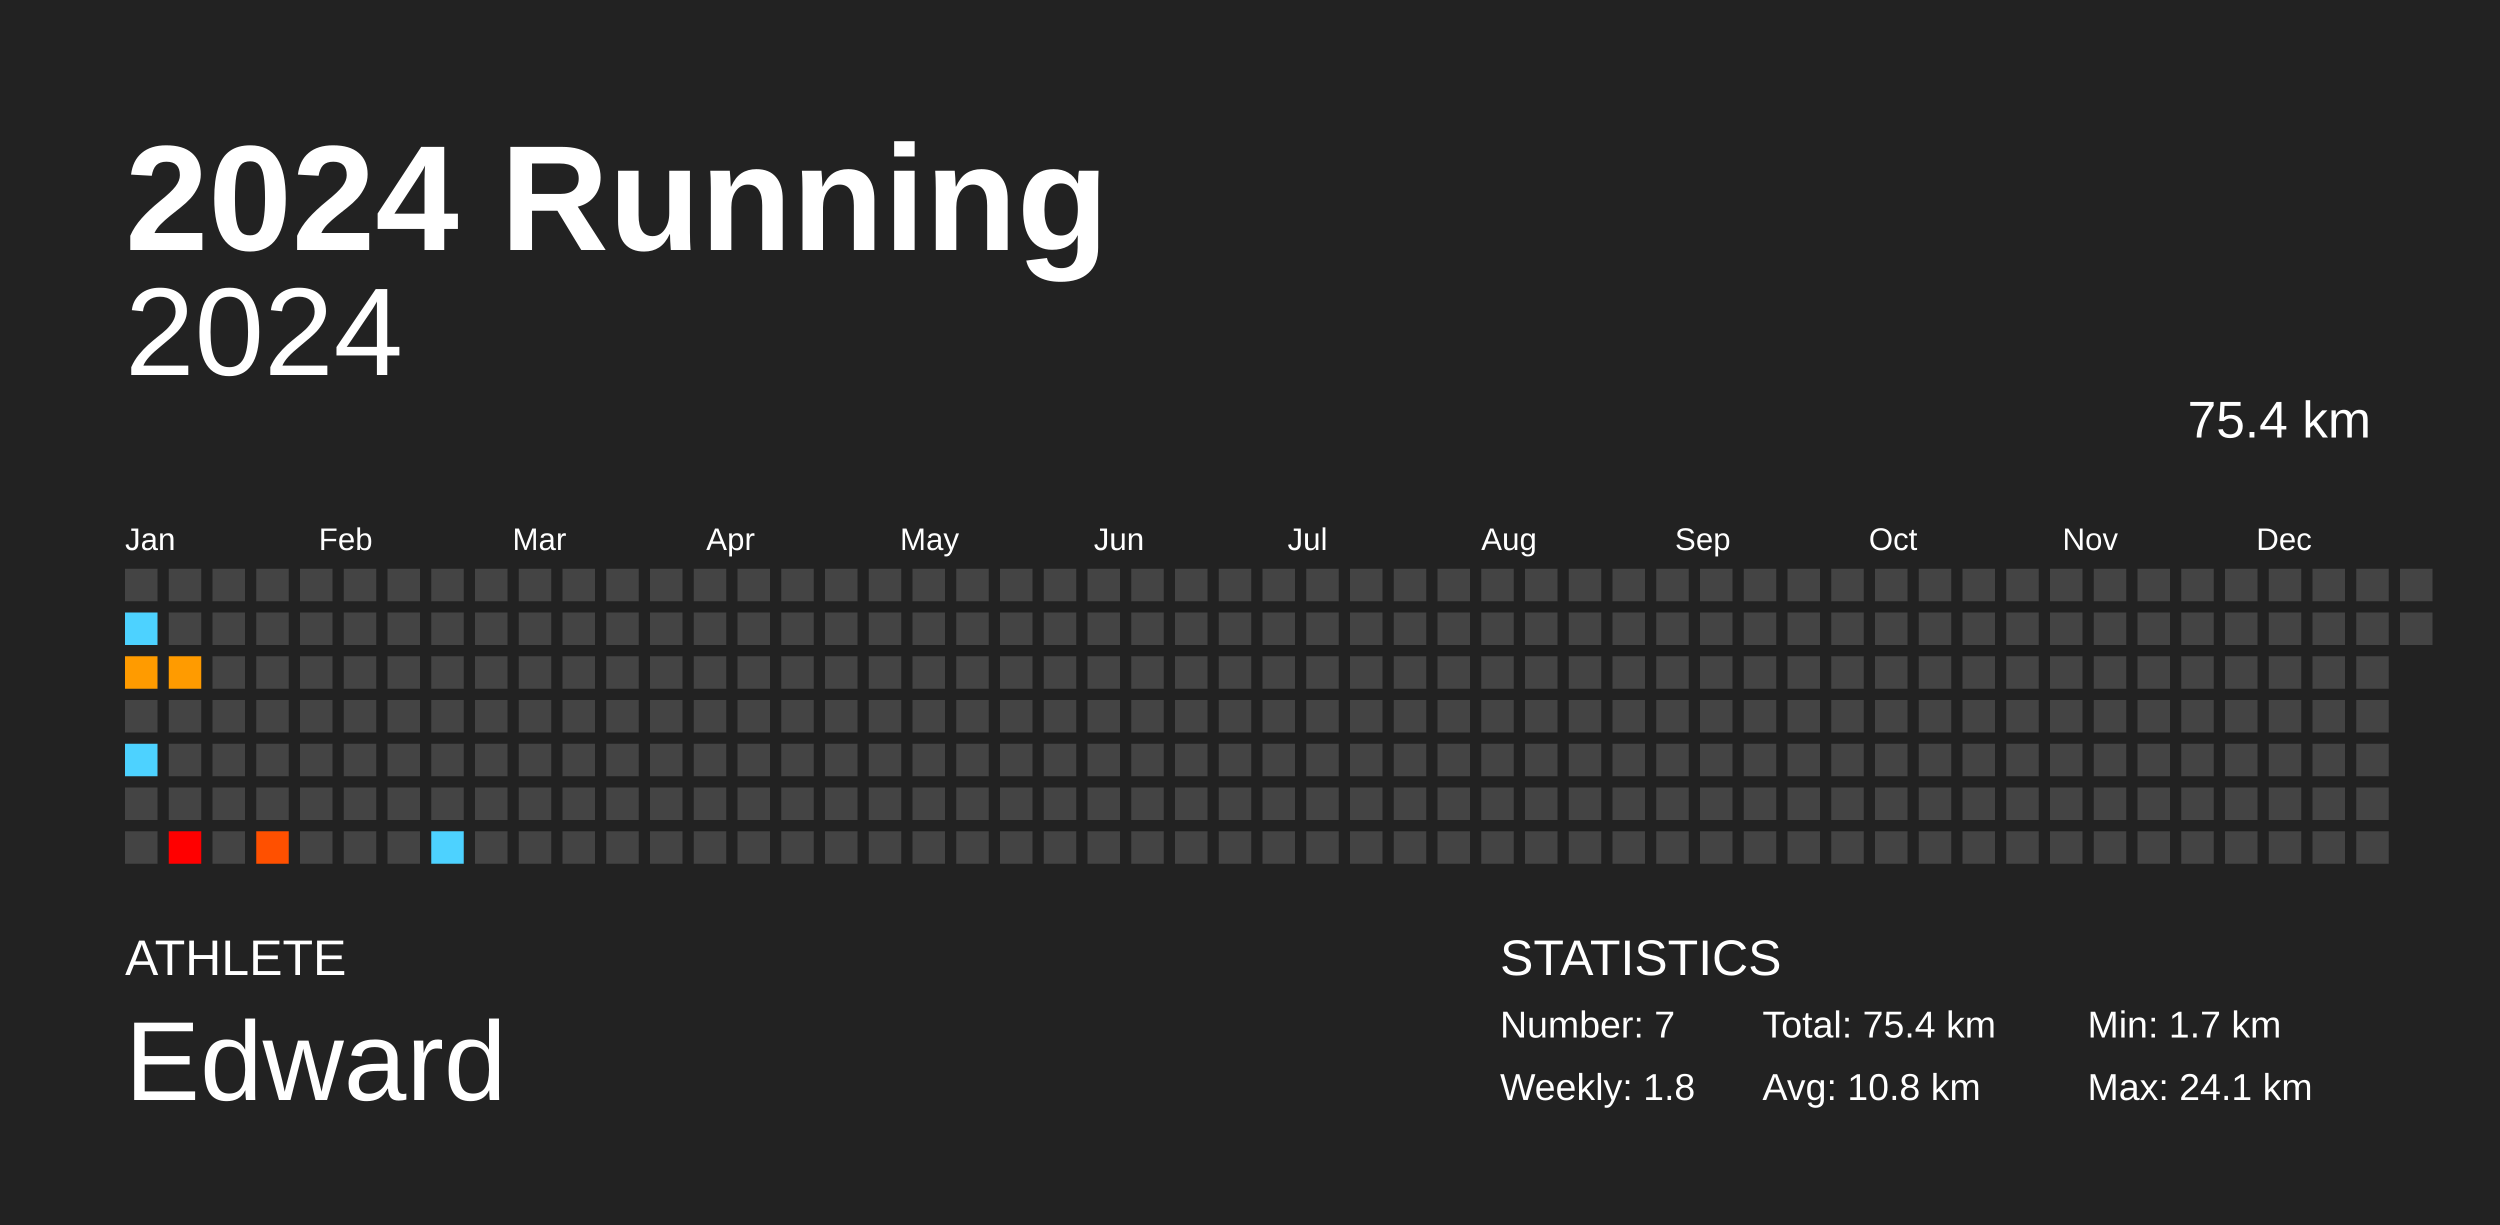
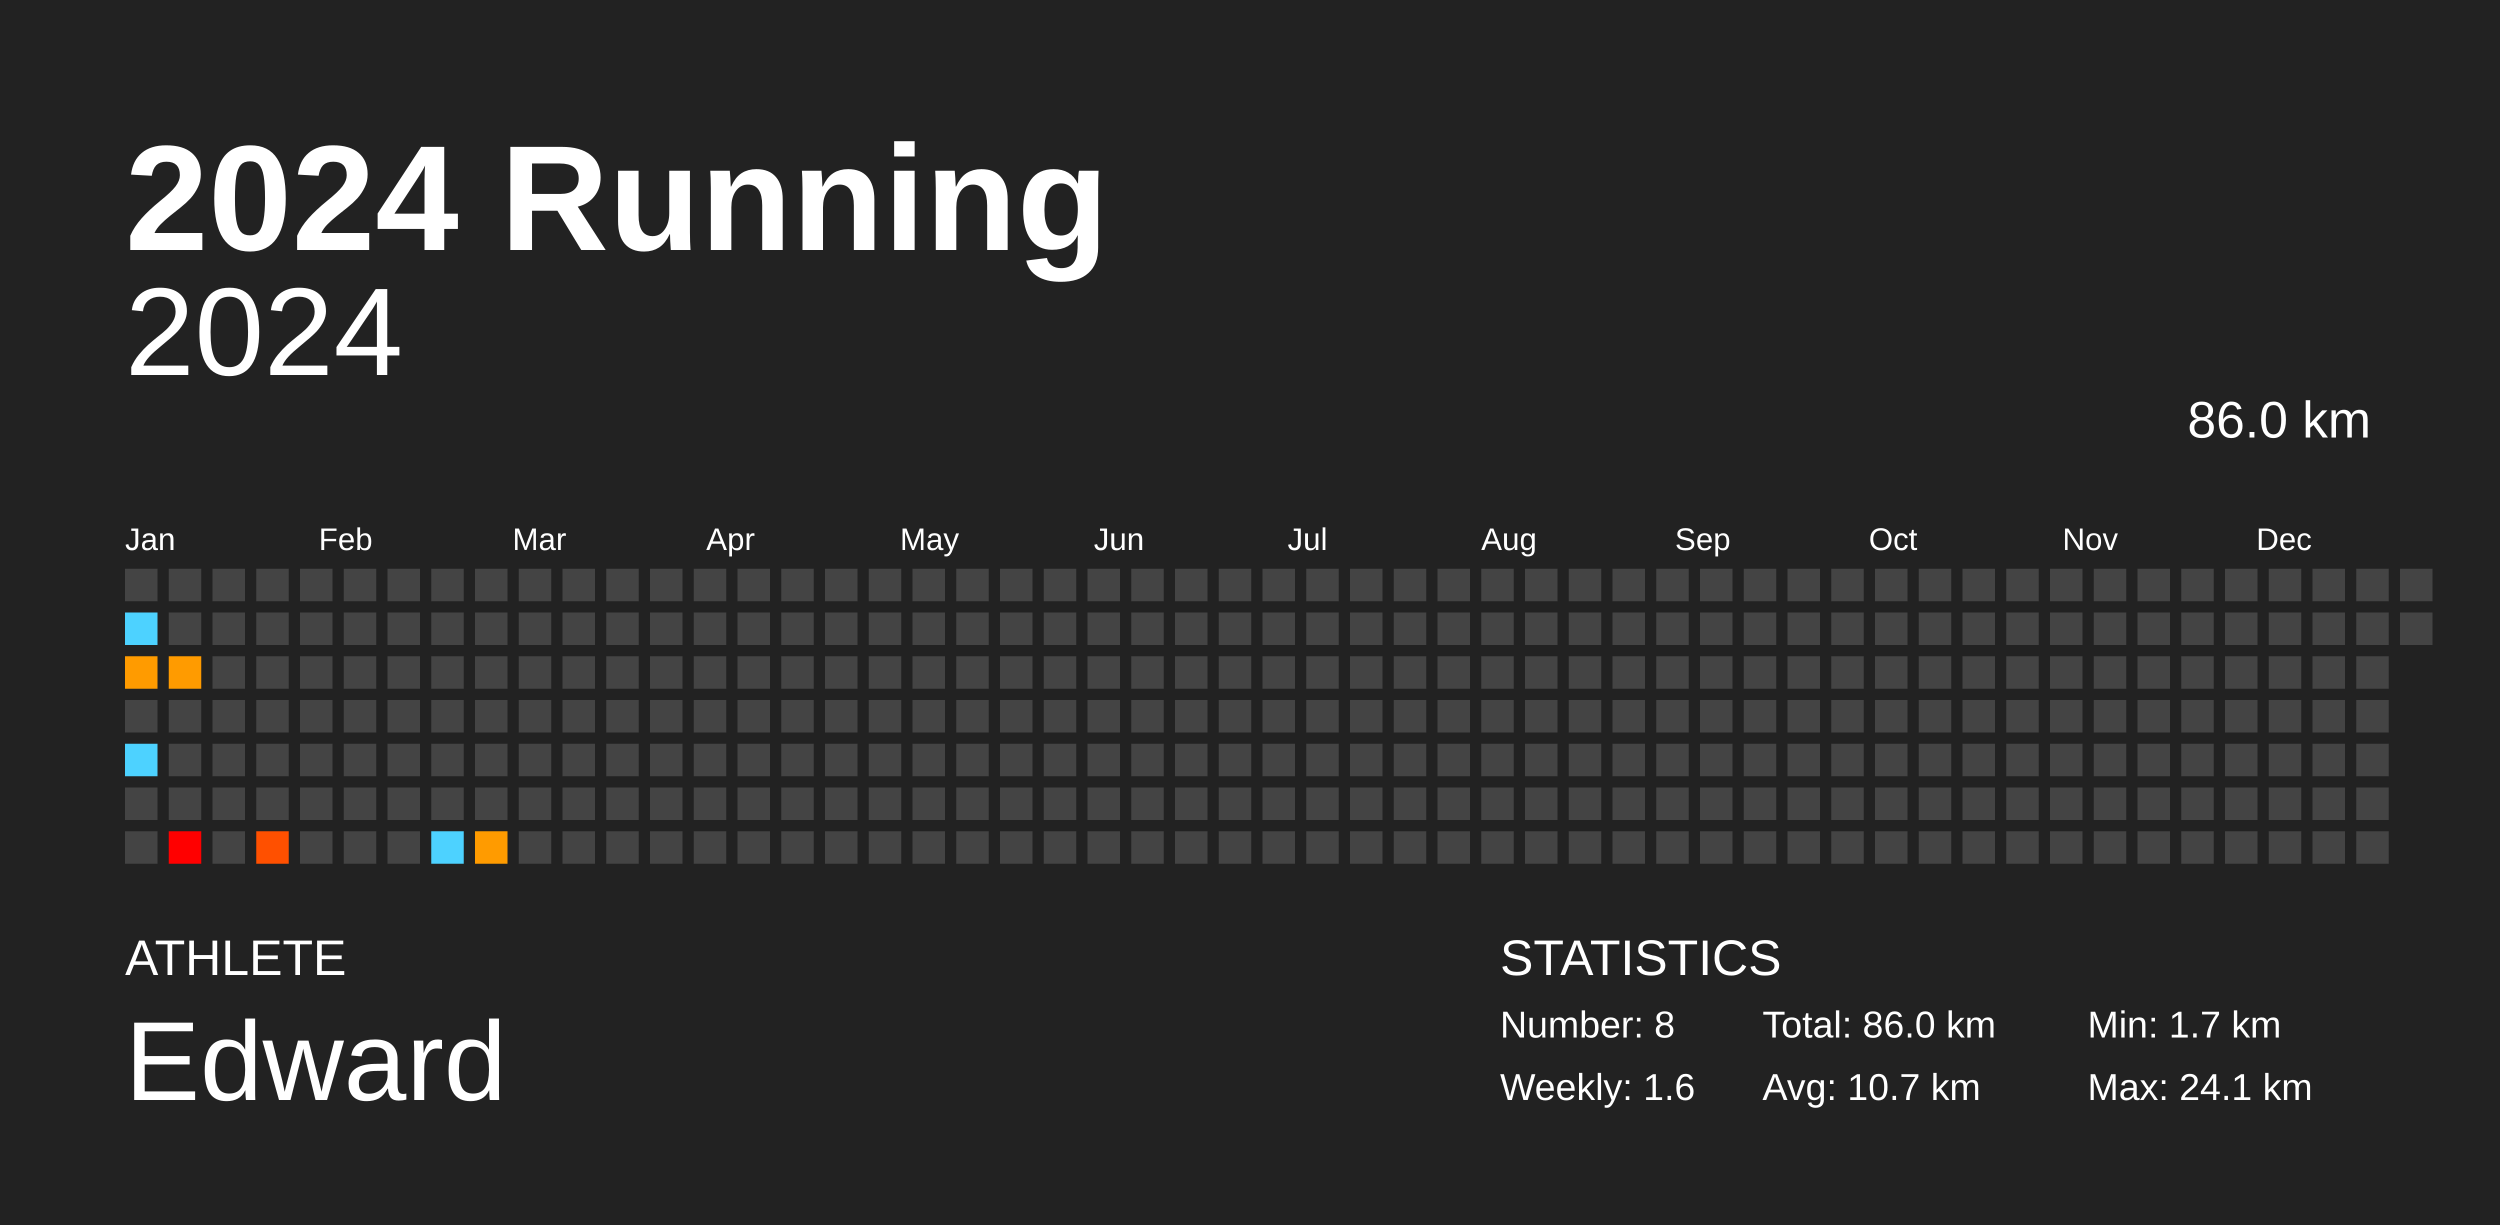
<svg xmlns="http://www.w3.org/2000/svg" baseProfile="full" height="98mm" version="1.1" viewBox="0,0,200,98" width="200mm">
  <defs />
  <rect fill="#222222" height="98" width="200" x="0" y="0" />
  <text fill="#FFFFFF" style="font-size:12px; font-family:Arial; font-weight:bold;" x="10" y="20">2024 Running</text>
  <text fill="#FFFFFF" style="font-size:4px; font-family:Arial" x="10" y="78">ATHLETE</text>
  <text fill="#FFFFFF" style="font-size:9px; font-family:Arial" x="10" y="88">Edward</text>
  <text fill="#FFFFFF" style="font-size:4px; font-family:Arial" x="120" y="78">STATISTICS</text>
-   <text fill="#FFFFFF" style="font-size:3px; font-family:Arial" x="120" y="83">Number: 7</text>
-   <text fill="#FFFFFF" style="font-size:3px; font-family:Arial" x="120" y="88">Weekly: 1.8</text>
-   <text fill="#FFFFFF" style="font-size:3px; font-family:Arial" x="141" y="83">Total: 75.4 km</text>
-   <text fill="#FFFFFF" style="font-size:3px; font-family:Arial" x="141" y="88">Avg: 10.8 km</text>
+   <text fill="#FFFFFF" style="font-size:3px; font-family:Arial" x="120" y="83">Number: 8</text>
+   <text fill="#FFFFFF" style="font-size:3px; font-family:Arial" x="120" y="88">Weekly: 1.6</text>
+   <text fill="#FFFFFF" style="font-size:3px; font-family:Arial" x="141" y="83">Total: 86.0 km</text>
+   <text fill="#FFFFFF" style="font-size:3px; font-family:Arial" x="141" y="88">Avg: 10.7 km</text>
  <text fill="#FFFFFF" style="font-size:3px; font-family:Arial" x="167" y="83">Min: 1.7 km</text>
  <text fill="#FFFFFF" style="font-size:3px; font-family:Arial" x="167" y="88">Max: 24.1 km</text>
  <text alignment-baseline="hanging" fill="#FFFFFF" style="font-size:10.0px; font-family:Arial;" x="10" y="30">2024</text>
-   <text alignment-baseline="hanging" fill="#FFFFFF" style="font-size:4.125px; font-family:Arial;" x="175" y="35">75.4 km</text>
+   <text alignment-baseline="hanging" fill="#FFFFFF" style="font-size:4.125px; font-family:Arial;" x="175" y="35">86.0 km</text>
  <text fill="#FFFFFF" style="font-size:2.5px; font-family:Arial" x="10.0" y="44">Jan</text>
  <text fill="#FFFFFF" style="font-size:2.5px; font-family:Arial" x="25.5" y="44">Feb</text>
  <text fill="#FFFFFF" style="font-size:2.5px; font-family:Arial" x="41.0" y="44">Mar</text>
  <text fill="#FFFFFF" style="font-size:2.5px; font-family:Arial" x="56.5" y="44">Apr</text>
  <text fill="#FFFFFF" style="font-size:2.5px; font-family:Arial" x="72.0" y="44">May</text>
  <text fill="#FFFFFF" style="font-size:2.5px; font-family:Arial" x="87.5" y="44">Jun</text>
  <text fill="#FFFFFF" style="font-size:2.5px; font-family:Arial" x="103.0" y="44">Jul</text>
  <text fill="#FFFFFF" style="font-size:2.5px; font-family:Arial" x="118.5" y="44">Aug</text>
  <text fill="#FFFFFF" style="font-size:2.5px; font-family:Arial" x="134.0" y="44">Sep</text>
  <text fill="#FFFFFF" style="font-size:2.5px; font-family:Arial" x="149.5" y="44">Oct</text>
  <text fill="#FFFFFF" style="font-size:2.5px; font-family:Arial" x="165.0" y="44">Nov</text>
  <text fill="#FFFFFF" style="font-size:2.5px; font-family:Arial" x="180.5" y="44">Dec</text>
  <rect fill="#444444" height="2.6" width="2.6" x="10.0" y="45.5" />
  <rect fill="#4dd2ff" height="2.6" width="2.6" x="10.0" y="49.0" />
  <rect fill="#ff9b00" height="2.6" width="2.6" x="10.0" y="52.5" />
  <rect fill="#444444" height="2.6" width="2.6" x="10.0" y="56.0" />
  <rect fill="#4dd2ff" height="2.6" width="2.6" x="10.0" y="59.5" />
  <rect fill="#444444" height="2.6" width="2.6" x="10.0" y="63.0" />
  <rect fill="#444444" height="2.6" width="2.6" x="10.0" y="66.5" />
  <rect fill="#444444" height="2.6" width="2.6" x="13.5" y="45.5" />
  <rect fill="#444444" height="2.6" width="2.6" x="13.5" y="49.0" />
  <rect fill="#ff9b00" height="2.6" width="2.6" x="13.5" y="52.5" />
  <rect fill="#444444" height="2.6" width="2.6" x="13.5" y="56.0" />
  <rect fill="#444444" height="2.6" width="2.6" x="13.5" y="59.5" />
  <rect fill="#444444" height="2.6" width="2.6" x="13.5" y="63.0" />
  <rect fill="red" height="2.6" width="2.6" x="13.5" y="66.5" />
  <rect fill="#444444" height="2.6" width="2.6" x="17.0" y="45.5" />
  <rect fill="#444444" height="2.6" width="2.6" x="17.0" y="49.0" />
  <rect fill="#444444" height="2.6" width="2.6" x="17.0" y="52.5" />
  <rect fill="#444444" height="2.6" width="2.6" x="17.0" y="56.0" />
  <rect fill="#444444" height="2.6" width="2.6" x="17.0" y="59.5" />
  <rect fill="#444444" height="2.6" width="2.6" x="17.0" y="63.0" />
  <rect fill="#444444" height="2.6" width="2.6" x="17.0" y="66.5" />
  <rect fill="#444444" height="2.6" width="2.6" x="20.5" y="45.5" />
  <rect fill="#444444" height="2.6" width="2.6" x="20.5" y="49.0" />
  <rect fill="#444444" height="2.6" width="2.6" x="20.5" y="52.5" />
  <rect fill="#444444" height="2.6" width="2.6" x="20.5" y="56.0" />
  <rect fill="#444444" height="2.6" width="2.6" x="20.5" y="59.5" />
  <rect fill="#444444" height="2.6" width="2.6" x="20.5" y="63.0" />
  <rect fill="#ff5000" height="2.6" width="2.6" x="20.5" y="66.5" />
  <rect fill="#444444" height="2.6" width="2.6" x="24.0" y="45.5" />
  <rect fill="#444444" height="2.6" width="2.6" x="24.0" y="49.0" />
  <rect fill="#444444" height="2.6" width="2.6" x="24.0" y="52.5" />
  <rect fill="#444444" height="2.6" width="2.6" x="24.0" y="56.0" />
  <rect fill="#444444" height="2.6" width="2.6" x="24.0" y="59.5" />
  <rect fill="#444444" height="2.6" width="2.6" x="24.0" y="63.0" />
  <rect fill="#444444" height="2.6" width="2.6" x="24.0" y="66.5" />
  <rect fill="#444444" height="2.6" width="2.6" x="27.5" y="45.5" />
  <rect fill="#444444" height="2.6" width="2.6" x="27.5" y="49.0" />
  <rect fill="#444444" height="2.6" width="2.6" x="27.5" y="52.5" />
  <rect fill="#444444" height="2.6" width="2.6" x="27.5" y="56.0" />
  <rect fill="#444444" height="2.6" width="2.6" x="27.5" y="59.5" />
  <rect fill="#444444" height="2.6" width="2.6" x="27.5" y="63.0" />
  <rect fill="#444444" height="2.6" width="2.6" x="27.5" y="66.5" />
  <rect fill="#444444" height="2.6" width="2.6" x="31.0" y="45.5" />
  <rect fill="#444444" height="2.6" width="2.6" x="31.0" y="49.0" />
  <rect fill="#444444" height="2.6" width="2.6" x="31.0" y="52.5" />
  <rect fill="#444444" height="2.6" width="2.6" x="31.0" y="56.0" />
  <rect fill="#444444" height="2.6" width="2.6" x="31.0" y="59.5" />
  <rect fill="#444444" height="2.6" width="2.6" x="31.0" y="63.0" />
  <rect fill="#444444" height="2.6" width="2.6" x="31.0" y="66.5" />
  <rect fill="#444444" height="2.6" width="2.6" x="34.5" y="45.5" />
  <rect fill="#444444" height="2.6" width="2.6" x="34.5" y="49.0" />
  <rect fill="#444444" height="2.6" width="2.6" x="34.5" y="52.5" />
  <rect fill="#444444" height="2.6" width="2.6" x="34.5" y="56.0" />
  <rect fill="#444444" height="2.6" width="2.6" x="34.5" y="59.5" />
  <rect fill="#444444" height="2.6" width="2.6" x="34.5" y="63.0" />
  <rect fill="#4dd2ff" height="2.6" width="2.6" x="34.5" y="66.5" />
  <rect fill="#444444" height="2.6" width="2.6" x="38.0" y="45.5" />
  <rect fill="#444444" height="2.6" width="2.6" x="38.0" y="49.0" />
  <rect fill="#444444" height="2.6" width="2.6" x="38.0" y="52.5" />
  <rect fill="#444444" height="2.6" width="2.6" x="38.0" y="56.0" />
  <rect fill="#444444" height="2.6" width="2.6" x="38.0" y="59.5" />
  <rect fill="#444444" height="2.6" width="2.6" x="38.0" y="63.0" />
-   <rect fill="#444444" height="2.6" width="2.6" x="38.0" y="66.5" />
+   <rect fill="#ff9b00" height="2.6" width="2.6" x="38.0" y="66.5" />
  <rect fill="#444444" height="2.6" width="2.6" x="41.5" y="45.5" />
  <rect fill="#444444" height="2.6" width="2.6" x="41.5" y="49.0" />
  <rect fill="#444444" height="2.6" width="2.6" x="41.5" y="52.5" />
  <rect fill="#444444" height="2.6" width="2.6" x="41.5" y="56.0" />
  <rect fill="#444444" height="2.6" width="2.6" x="41.5" y="59.5" />
  <rect fill="#444444" height="2.6" width="2.6" x="41.5" y="63.0" />
  <rect fill="#444444" height="2.6" width="2.6" x="41.5" y="66.5" />
  <rect fill="#444444" height="2.6" width="2.6" x="45.0" y="45.5" />
  <rect fill="#444444" height="2.6" width="2.6" x="45.0" y="49.0" />
  <rect fill="#444444" height="2.6" width="2.6" x="45.0" y="52.5" />
  <rect fill="#444444" height="2.6" width="2.6" x="45.0" y="56.0" />
  <rect fill="#444444" height="2.6" width="2.6" x="45.0" y="59.5" />
  <rect fill="#444444" height="2.6" width="2.6" x="45.0" y="63.0" />
  <rect fill="#444444" height="2.6" width="2.6" x="45.0" y="66.5" />
  <rect fill="#444444" height="2.6" width="2.6" x="48.5" y="45.5" />
  <rect fill="#444444" height="2.6" width="2.6" x="48.5" y="49.0" />
  <rect fill="#444444" height="2.6" width="2.6" x="48.5" y="52.5" />
  <rect fill="#444444" height="2.6" width="2.6" x="48.5" y="56.0" />
  <rect fill="#444444" height="2.6" width="2.6" x="48.5" y="59.5" />
  <rect fill="#444444" height="2.6" width="2.6" x="48.5" y="63.0" />
  <rect fill="#444444" height="2.6" width="2.6" x="48.5" y="66.5" />
  <rect fill="#444444" height="2.6" width="2.6" x="52.0" y="45.5" />
  <rect fill="#444444" height="2.6" width="2.6" x="52.0" y="49.0" />
  <rect fill="#444444" height="2.6" width="2.6" x="52.0" y="52.5" />
  <rect fill="#444444" height="2.6" width="2.6" x="52.0" y="56.0" />
  <rect fill="#444444" height="2.6" width="2.6" x="52.0" y="59.5" />
  <rect fill="#444444" height="2.6" width="2.6" x="52.0" y="63.0" />
  <rect fill="#444444" height="2.6" width="2.6" x="52.0" y="66.5" />
  <rect fill="#444444" height="2.6" width="2.6" x="55.5" y="45.5" />
  <rect fill="#444444" height="2.6" width="2.6" x="55.5" y="49.0" />
  <rect fill="#444444" height="2.6" width="2.6" x="55.5" y="52.5" />
  <rect fill="#444444" height="2.6" width="2.6" x="55.5" y="56.0" />
  <rect fill="#444444" height="2.6" width="2.6" x="55.5" y="59.5" />
  <rect fill="#444444" height="2.6" width="2.6" x="55.5" y="63.0" />
  <rect fill="#444444" height="2.6" width="2.6" x="55.5" y="66.5" />
  <rect fill="#444444" height="2.6" width="2.6" x="59.0" y="45.5" />
  <rect fill="#444444" height="2.6" width="2.6" x="59.0" y="49.0" />
  <rect fill="#444444" height="2.6" width="2.6" x="59.0" y="52.5" />
  <rect fill="#444444" height="2.6" width="2.6" x="59.0" y="56.0" />
  <rect fill="#444444" height="2.6" width="2.6" x="59.0" y="59.5" />
  <rect fill="#444444" height="2.6" width="2.6" x="59.0" y="63.0" />
  <rect fill="#444444" height="2.6" width="2.6" x="59.0" y="66.5" />
  <rect fill="#444444" height="2.6" width="2.6" x="62.5" y="45.5" />
  <rect fill="#444444" height="2.6" width="2.6" x="62.5" y="49.0" />
  <rect fill="#444444" height="2.6" width="2.6" x="62.5" y="52.5" />
  <rect fill="#444444" height="2.6" width="2.6" x="62.5" y="56.0" />
  <rect fill="#444444" height="2.6" width="2.6" x="62.5" y="59.5" />
  <rect fill="#444444" height="2.6" width="2.6" x="62.5" y="63.0" />
  <rect fill="#444444" height="2.6" width="2.6" x="62.5" y="66.5" />
  <rect fill="#444444" height="2.6" width="2.6" x="66.0" y="45.5" />
  <rect fill="#444444" height="2.6" width="2.6" x="66.0" y="49.0" />
  <rect fill="#444444" height="2.6" width="2.6" x="66.0" y="52.5" />
  <rect fill="#444444" height="2.6" width="2.6" x="66.0" y="56.0" />
  <rect fill="#444444" height="2.6" width="2.6" x="66.0" y="59.5" />
  <rect fill="#444444" height="2.6" width="2.6" x="66.0" y="63.0" />
  <rect fill="#444444" height="2.6" width="2.6" x="66.0" y="66.5" />
  <rect fill="#444444" height="2.6" width="2.6" x="69.5" y="45.5" />
  <rect fill="#444444" height="2.6" width="2.6" x="69.5" y="49.0" />
  <rect fill="#444444" height="2.6" width="2.6" x="69.5" y="52.5" />
  <rect fill="#444444" height="2.6" width="2.6" x="69.5" y="56.0" />
  <rect fill="#444444" height="2.6" width="2.6" x="69.5" y="59.5" />
  <rect fill="#444444" height="2.6" width="2.6" x="69.5" y="63.0" />
  <rect fill="#444444" height="2.6" width="2.6" x="69.5" y="66.5" />
  <rect fill="#444444" height="2.6" width="2.6" x="73.0" y="45.5" />
  <rect fill="#444444" height="2.6" width="2.6" x="73.0" y="49.0" />
  <rect fill="#444444" height="2.6" width="2.6" x="73.0" y="52.5" />
  <rect fill="#444444" height="2.6" width="2.6" x="73.0" y="56.0" />
  <rect fill="#444444" height="2.6" width="2.6" x="73.0" y="59.5" />
  <rect fill="#444444" height="2.6" width="2.6" x="73.0" y="63.0" />
  <rect fill="#444444" height="2.6" width="2.6" x="73.0" y="66.5" />
  <rect fill="#444444" height="2.6" width="2.6" x="76.5" y="45.5" />
  <rect fill="#444444" height="2.6" width="2.6" x="76.5" y="49.0" />
  <rect fill="#444444" height="2.6" width="2.6" x="76.5" y="52.5" />
  <rect fill="#444444" height="2.6" width="2.6" x="76.5" y="56.0" />
  <rect fill="#444444" height="2.6" width="2.6" x="76.5" y="59.5" />
  <rect fill="#444444" height="2.6" width="2.6" x="76.5" y="63.0" />
  <rect fill="#444444" height="2.6" width="2.6" x="76.5" y="66.5" />
  <rect fill="#444444" height="2.6" width="2.6" x="80.0" y="45.5" />
  <rect fill="#444444" height="2.6" width="2.6" x="80.0" y="49.0" />
  <rect fill="#444444" height="2.6" width="2.6" x="80.0" y="52.5" />
  <rect fill="#444444" height="2.6" width="2.6" x="80.0" y="56.0" />
  <rect fill="#444444" height="2.6" width="2.6" x="80.0" y="59.5" />
  <rect fill="#444444" height="2.6" width="2.6" x="80.0" y="63.0" />
  <rect fill="#444444" height="2.6" width="2.6" x="80.0" y="66.5" />
  <rect fill="#444444" height="2.6" width="2.6" x="83.5" y="45.5" />
  <rect fill="#444444" height="2.6" width="2.6" x="83.5" y="49.0" />
  <rect fill="#444444" height="2.6" width="2.6" x="83.5" y="52.5" />
  <rect fill="#444444" height="2.6" width="2.6" x="83.5" y="56.0" />
  <rect fill="#444444" height="2.6" width="2.6" x="83.5" y="59.5" />
  <rect fill="#444444" height="2.6" width="2.6" x="83.5" y="63.0" />
  <rect fill="#444444" height="2.6" width="2.6" x="83.5" y="66.5" />
  <rect fill="#444444" height="2.6" width="2.6" x="87.0" y="45.5" />
  <rect fill="#444444" height="2.6" width="2.6" x="87.0" y="49.0" />
  <rect fill="#444444" height="2.6" width="2.6" x="87.0" y="52.5" />
  <rect fill="#444444" height="2.6" width="2.6" x="87.0" y="56.0" />
  <rect fill="#444444" height="2.6" width="2.6" x="87.0" y="59.5" />
  <rect fill="#444444" height="2.6" width="2.6" x="87.0" y="63.0" />
  <rect fill="#444444" height="2.6" width="2.6" x="87.0" y="66.5" />
  <rect fill="#444444" height="2.6" width="2.6" x="90.5" y="45.5" />
  <rect fill="#444444" height="2.6" width="2.6" x="90.5" y="49.0" />
  <rect fill="#444444" height="2.6" width="2.6" x="90.5" y="52.5" />
  <rect fill="#444444" height="2.6" width="2.6" x="90.5" y="56.0" />
  <rect fill="#444444" height="2.6" width="2.6" x="90.5" y="59.5" />
  <rect fill="#444444" height="2.6" width="2.6" x="90.5" y="63.0" />
  <rect fill="#444444" height="2.6" width="2.6" x="90.5" y="66.5" />
  <rect fill="#444444" height="2.6" width="2.6" x="94.0" y="45.5" />
  <rect fill="#444444" height="2.6" width="2.6" x="94.0" y="49.0" />
  <rect fill="#444444" height="2.6" width="2.6" x="94.0" y="52.5" />
  <rect fill="#444444" height="2.6" width="2.6" x="94.0" y="56.0" />
  <rect fill="#444444" height="2.6" width="2.6" x="94.0" y="59.5" />
  <rect fill="#444444" height="2.6" width="2.6" x="94.0" y="63.0" />
  <rect fill="#444444" height="2.6" width="2.6" x="94.0" y="66.5" />
  <rect fill="#444444" height="2.6" width="2.6" x="97.5" y="45.5" />
  <rect fill="#444444" height="2.6" width="2.6" x="97.5" y="49.0" />
  <rect fill="#444444" height="2.6" width="2.6" x="97.5" y="52.5" />
  <rect fill="#444444" height="2.6" width="2.6" x="97.5" y="56.0" />
  <rect fill="#444444" height="2.6" width="2.6" x="97.5" y="59.5" />
  <rect fill="#444444" height="2.6" width="2.6" x="97.5" y="63.0" />
  <rect fill="#444444" height="2.6" width="2.6" x="97.5" y="66.5" />
  <rect fill="#444444" height="2.6" width="2.6" x="101.0" y="45.5" />
  <rect fill="#444444" height="2.6" width="2.6" x="101.0" y="49.0" />
  <rect fill="#444444" height="2.6" width="2.6" x="101.0" y="52.5" />
  <rect fill="#444444" height="2.6" width="2.6" x="101.0" y="56.0" />
  <rect fill="#444444" height="2.6" width="2.6" x="101.0" y="59.5" />
  <rect fill="#444444" height="2.6" width="2.6" x="101.0" y="63.0" />
  <rect fill="#444444" height="2.6" width="2.6" x="101.0" y="66.5" />
  <rect fill="#444444" height="2.6" width="2.6" x="104.5" y="45.5" />
  <rect fill="#444444" height="2.6" width="2.6" x="104.5" y="49.0" />
  <rect fill="#444444" height="2.6" width="2.6" x="104.5" y="52.5" />
  <rect fill="#444444" height="2.6" width="2.6" x="104.5" y="56.0" />
  <rect fill="#444444" height="2.6" width="2.6" x="104.5" y="59.5" />
  <rect fill="#444444" height="2.6" width="2.6" x="104.5" y="63.0" />
  <rect fill="#444444" height="2.6" width="2.6" x="104.5" y="66.5" />
  <rect fill="#444444" height="2.6" width="2.6" x="108.0" y="45.5" />
  <rect fill="#444444" height="2.6" width="2.6" x="108.0" y="49.0" />
  <rect fill="#444444" height="2.6" width="2.6" x="108.0" y="52.5" />
  <rect fill="#444444" height="2.6" width="2.6" x="108.0" y="56.0" />
  <rect fill="#444444" height="2.6" width="2.6" x="108.0" y="59.5" />
  <rect fill="#444444" height="2.6" width="2.6" x="108.0" y="63.0" />
  <rect fill="#444444" height="2.6" width="2.6" x="108.0" y="66.5" />
  <rect fill="#444444" height="2.6" width="2.6" x="111.5" y="45.5" />
  <rect fill="#444444" height="2.6" width="2.6" x="111.5" y="49.0" />
  <rect fill="#444444" height="2.6" width="2.6" x="111.5" y="52.5" />
  <rect fill="#444444" height="2.6" width="2.6" x="111.5" y="56.0" />
  <rect fill="#444444" height="2.6" width="2.6" x="111.5" y="59.5" />
  <rect fill="#444444" height="2.6" width="2.6" x="111.5" y="63.0" />
  <rect fill="#444444" height="2.6" width="2.6" x="111.5" y="66.5" />
  <rect fill="#444444" height="2.6" width="2.6" x="115.0" y="45.5" />
  <rect fill="#444444" height="2.6" width="2.6" x="115.0" y="49.0" />
  <rect fill="#444444" height="2.6" width="2.6" x="115.0" y="52.5" />
  <rect fill="#444444" height="2.6" width="2.6" x="115.0" y="56.0" />
  <rect fill="#444444" height="2.6" width="2.6" x="115.0" y="59.5" />
  <rect fill="#444444" height="2.6" width="2.6" x="115.0" y="63.0" />
  <rect fill="#444444" height="2.6" width="2.6" x="115.0" y="66.5" />
  <rect fill="#444444" height="2.6" width="2.6" x="118.5" y="45.5" />
  <rect fill="#444444" height="2.6" width="2.6" x="118.5" y="49.0" />
  <rect fill="#444444" height="2.6" width="2.6" x="118.5" y="52.5" />
  <rect fill="#444444" height="2.6" width="2.6" x="118.5" y="56.0" />
  <rect fill="#444444" height="2.6" width="2.6" x="118.5" y="59.5" />
  <rect fill="#444444" height="2.6" width="2.6" x="118.5" y="63.0" />
  <rect fill="#444444" height="2.6" width="2.6" x="118.5" y="66.5" />
  <rect fill="#444444" height="2.6" width="2.6" x="122.0" y="45.5" />
  <rect fill="#444444" height="2.6" width="2.6" x="122.0" y="49.0" />
  <rect fill="#444444" height="2.6" width="2.6" x="122.0" y="52.5" />
  <rect fill="#444444" height="2.6" width="2.6" x="122.0" y="56.0" />
  <rect fill="#444444" height="2.6" width="2.6" x="122.0" y="59.5" />
  <rect fill="#444444" height="2.6" width="2.6" x="122.0" y="63.0" />
  <rect fill="#444444" height="2.6" width="2.6" x="122.0" y="66.5" />
  <rect fill="#444444" height="2.6" width="2.6" x="125.5" y="45.5" />
  <rect fill="#444444" height="2.6" width="2.6" x="125.5" y="49.0" />
  <rect fill="#444444" height="2.6" width="2.6" x="125.5" y="52.5" />
  <rect fill="#444444" height="2.6" width="2.6" x="125.5" y="56.0" />
  <rect fill="#444444" height="2.6" width="2.6" x="125.5" y="59.5" />
  <rect fill="#444444" height="2.6" width="2.6" x="125.5" y="63.0" />
  <rect fill="#444444" height="2.6" width="2.6" x="125.5" y="66.5" />
  <rect fill="#444444" height="2.6" width="2.6" x="129.0" y="45.5" />
  <rect fill="#444444" height="2.6" width="2.6" x="129.0" y="49.0" />
  <rect fill="#444444" height="2.6" width="2.6" x="129.0" y="52.5" />
  <rect fill="#444444" height="2.6" width="2.6" x="129.0" y="56.0" />
  <rect fill="#444444" height="2.6" width="2.6" x="129.0" y="59.5" />
  <rect fill="#444444" height="2.6" width="2.6" x="129.0" y="63.0" />
  <rect fill="#444444" height="2.6" width="2.6" x="129.0" y="66.5" />
  <rect fill="#444444" height="2.6" width="2.6" x="132.5" y="45.5" />
  <rect fill="#444444" height="2.6" width="2.6" x="132.5" y="49.0" />
  <rect fill="#444444" height="2.6" width="2.6" x="132.5" y="52.5" />
  <rect fill="#444444" height="2.6" width="2.6" x="132.5" y="56.0" />
  <rect fill="#444444" height="2.6" width="2.6" x="132.5" y="59.5" />
  <rect fill="#444444" height="2.6" width="2.6" x="132.5" y="63.0" />
  <rect fill="#444444" height="2.6" width="2.6" x="132.5" y="66.5" />
  <rect fill="#444444" height="2.6" width="2.6" x="136.0" y="45.5" />
  <rect fill="#444444" height="2.6" width="2.6" x="136.0" y="49.0" />
  <rect fill="#444444" height="2.6" width="2.6" x="136.0" y="52.5" />
  <rect fill="#444444" height="2.6" width="2.6" x="136.0" y="56.0" />
  <rect fill="#444444" height="2.6" width="2.6" x="136.0" y="59.5" />
  <rect fill="#444444" height="2.6" width="2.6" x="136.0" y="63.0" />
  <rect fill="#444444" height="2.6" width="2.6" x="136.0" y="66.5" />
  <rect fill="#444444" height="2.6" width="2.6" x="139.5" y="45.5" />
  <rect fill="#444444" height="2.6" width="2.6" x="139.5" y="49.0" />
  <rect fill="#444444" height="2.6" width="2.6" x="139.5" y="52.5" />
  <rect fill="#444444" height="2.6" width="2.6" x="139.5" y="56.0" />
  <rect fill="#444444" height="2.6" width="2.6" x="139.5" y="59.5" />
  <rect fill="#444444" height="2.6" width="2.6" x="139.5" y="63.0" />
  <rect fill="#444444" height="2.6" width="2.6" x="139.5" y="66.5" />
  <rect fill="#444444" height="2.6" width="2.6" x="143.0" y="45.5" />
  <rect fill="#444444" height="2.6" width="2.6" x="143.0" y="49.0" />
  <rect fill="#444444" height="2.6" width="2.6" x="143.0" y="52.5" />
  <rect fill="#444444" height="2.6" width="2.6" x="143.0" y="56.0" />
  <rect fill="#444444" height="2.6" width="2.6" x="143.0" y="59.5" />
  <rect fill="#444444" height="2.6" width="2.6" x="143.0" y="63.0" />
  <rect fill="#444444" height="2.6" width="2.6" x="143.0" y="66.5" />
  <rect fill="#444444" height="2.6" width="2.6" x="146.5" y="45.5" />
  <rect fill="#444444" height="2.6" width="2.6" x="146.5" y="49.0" />
  <rect fill="#444444" height="2.6" width="2.6" x="146.5" y="52.5" />
  <rect fill="#444444" height="2.6" width="2.6" x="146.5" y="56.0" />
  <rect fill="#444444" height="2.6" width="2.6" x="146.5" y="59.5" />
  <rect fill="#444444" height="2.6" width="2.6" x="146.5" y="63.0" />
  <rect fill="#444444" height="2.6" width="2.6" x="146.5" y="66.5" />
  <rect fill="#444444" height="2.6" width="2.6" x="150.0" y="45.5" />
  <rect fill="#444444" height="2.6" width="2.6" x="150.0" y="49.0" />
  <rect fill="#444444" height="2.6" width="2.6" x="150.0" y="52.5" />
  <rect fill="#444444" height="2.6" width="2.6" x="150.0" y="56.0" />
  <rect fill="#444444" height="2.6" width="2.6" x="150.0" y="59.5" />
  <rect fill="#444444" height="2.6" width="2.6" x="150.0" y="63.0" />
  <rect fill="#444444" height="2.6" width="2.6" x="150.0" y="66.5" />
  <rect fill="#444444" height="2.6" width="2.6" x="153.5" y="45.5" />
  <rect fill="#444444" height="2.6" width="2.6" x="153.5" y="49.0" />
  <rect fill="#444444" height="2.6" width="2.6" x="153.5" y="52.5" />
  <rect fill="#444444" height="2.6" width="2.6" x="153.5" y="56.0" />
  <rect fill="#444444" height="2.6" width="2.6" x="153.5" y="59.5" />
  <rect fill="#444444" height="2.6" width="2.6" x="153.5" y="63.0" />
  <rect fill="#444444" height="2.6" width="2.6" x="153.5" y="66.5" />
  <rect fill="#444444" height="2.6" width="2.6" x="157.0" y="45.5" />
  <rect fill="#444444" height="2.6" width="2.6" x="157.0" y="49.0" />
  <rect fill="#444444" height="2.6" width="2.6" x="157.0" y="52.5" />
  <rect fill="#444444" height="2.6" width="2.6" x="157.0" y="56.0" />
  <rect fill="#444444" height="2.6" width="2.6" x="157.0" y="59.5" />
  <rect fill="#444444" height="2.6" width="2.6" x="157.0" y="63.0" />
  <rect fill="#444444" height="2.6" width="2.6" x="157.0" y="66.5" />
  <rect fill="#444444" height="2.6" width="2.6" x="160.5" y="45.5" />
  <rect fill="#444444" height="2.6" width="2.6" x="160.5" y="49.0" />
  <rect fill="#444444" height="2.6" width="2.6" x="160.5" y="52.5" />
  <rect fill="#444444" height="2.6" width="2.6" x="160.5" y="56.0" />
  <rect fill="#444444" height="2.6" width="2.6" x="160.5" y="59.5" />
  <rect fill="#444444" height="2.6" width="2.6" x="160.5" y="63.0" />
  <rect fill="#444444" height="2.6" width="2.6" x="160.5" y="66.5" />
  <rect fill="#444444" height="2.6" width="2.6" x="164.0" y="45.5" />
  <rect fill="#444444" height="2.6" width="2.6" x="164.0" y="49.0" />
  <rect fill="#444444" height="2.6" width="2.6" x="164.0" y="52.5" />
  <rect fill="#444444" height="2.6" width="2.6" x="164.0" y="56.0" />
  <rect fill="#444444" height="2.6" width="2.6" x="164.0" y="59.5" />
  <rect fill="#444444" height="2.6" width="2.6" x="164.0" y="63.0" />
  <rect fill="#444444" height="2.6" width="2.6" x="164.0" y="66.5" />
  <rect fill="#444444" height="2.6" width="2.6" x="167.5" y="45.5" />
  <rect fill="#444444" height="2.6" width="2.6" x="167.5" y="49.0" />
  <rect fill="#444444" height="2.6" width="2.6" x="167.5" y="52.5" />
  <rect fill="#444444" height="2.6" width="2.6" x="167.5" y="56.0" />
  <rect fill="#444444" height="2.6" width="2.6" x="167.5" y="59.5" />
  <rect fill="#444444" height="2.6" width="2.6" x="167.5" y="63.0" />
  <rect fill="#444444" height="2.6" width="2.6" x="167.5" y="66.5" />
  <rect fill="#444444" height="2.6" width="2.6" x="171.0" y="45.5" />
  <rect fill="#444444" height="2.6" width="2.6" x="171.0" y="49.0" />
  <rect fill="#444444" height="2.6" width="2.6" x="171.0" y="52.5" />
  <rect fill="#444444" height="2.6" width="2.6" x="171.0" y="56.0" />
  <rect fill="#444444" height="2.6" width="2.6" x="171.0" y="59.5" />
  <rect fill="#444444" height="2.6" width="2.6" x="171.0" y="63.0" />
  <rect fill="#444444" height="2.6" width="2.6" x="171.0" y="66.5" />
  <rect fill="#444444" height="2.6" width="2.6" x="174.5" y="45.5" />
  <rect fill="#444444" height="2.6" width="2.6" x="174.5" y="49.0" />
  <rect fill="#444444" height="2.6" width="2.6" x="174.5" y="52.5" />
  <rect fill="#444444" height="2.6" width="2.6" x="174.5" y="56.0" />
  <rect fill="#444444" height="2.6" width="2.6" x="174.5" y="59.5" />
  <rect fill="#444444" height="2.6" width="2.6" x="174.5" y="63.0" />
  <rect fill="#444444" height="2.6" width="2.6" x="174.5" y="66.5" />
  <rect fill="#444444" height="2.6" width="2.6" x="178.0" y="45.5" />
  <rect fill="#444444" height="2.6" width="2.6" x="178.0" y="49.0" />
  <rect fill="#444444" height="2.6" width="2.6" x="178.0" y="52.5" />
  <rect fill="#444444" height="2.6" width="2.6" x="178.0" y="56.0" />
  <rect fill="#444444" height="2.6" width="2.6" x="178.0" y="59.5" />
  <rect fill="#444444" height="2.6" width="2.6" x="178.0" y="63.0" />
  <rect fill="#444444" height="2.6" width="2.6" x="178.0" y="66.5" />
  <rect fill="#444444" height="2.6" width="2.6" x="181.5" y="45.5" />
  <rect fill="#444444" height="2.6" width="2.6" x="181.5" y="49.0" />
  <rect fill="#444444" height="2.6" width="2.6" x="181.5" y="52.5" />
  <rect fill="#444444" height="2.6" width="2.6" x="181.5" y="56.0" />
  <rect fill="#444444" height="2.6" width="2.6" x="181.5" y="59.5" />
  <rect fill="#444444" height="2.6" width="2.6" x="181.5" y="63.0" />
  <rect fill="#444444" height="2.6" width="2.6" x="181.5" y="66.5" />
  <rect fill="#444444" height="2.6" width="2.6" x="185.0" y="45.5" />
  <rect fill="#444444" height="2.6" width="2.6" x="185.0" y="49.0" />
  <rect fill="#444444" height="2.6" width="2.6" x="185.0" y="52.5" />
  <rect fill="#444444" height="2.6" width="2.6" x="185.0" y="56.0" />
  <rect fill="#444444" height="2.6" width="2.6" x="185.0" y="59.5" />
  <rect fill="#444444" height="2.6" width="2.6" x="185.0" y="63.0" />
  <rect fill="#444444" height="2.6" width="2.6" x="185.0" y="66.5" />
  <rect fill="#444444" height="2.6" width="2.6" x="188.5" y="45.5" />
  <rect fill="#444444" height="2.6" width="2.6" x="188.5" y="49.0" />
  <rect fill="#444444" height="2.6" width="2.6" x="188.5" y="52.5" />
  <rect fill="#444444" height="2.6" width="2.6" x="188.5" y="56.0" />
  <rect fill="#444444" height="2.6" width="2.6" x="188.5" y="59.5" />
  <rect fill="#444444" height="2.6" width="2.6" x="188.5" y="63.0" />
  <rect fill="#444444" height="2.6" width="2.6" x="188.5" y="66.5" />
  <rect fill="#444444" height="2.6" width="2.6" x="192.0" y="45.5" />
  <rect fill="#444444" height="2.6" width="2.6" x="192.0" y="49.0" />
</svg>
